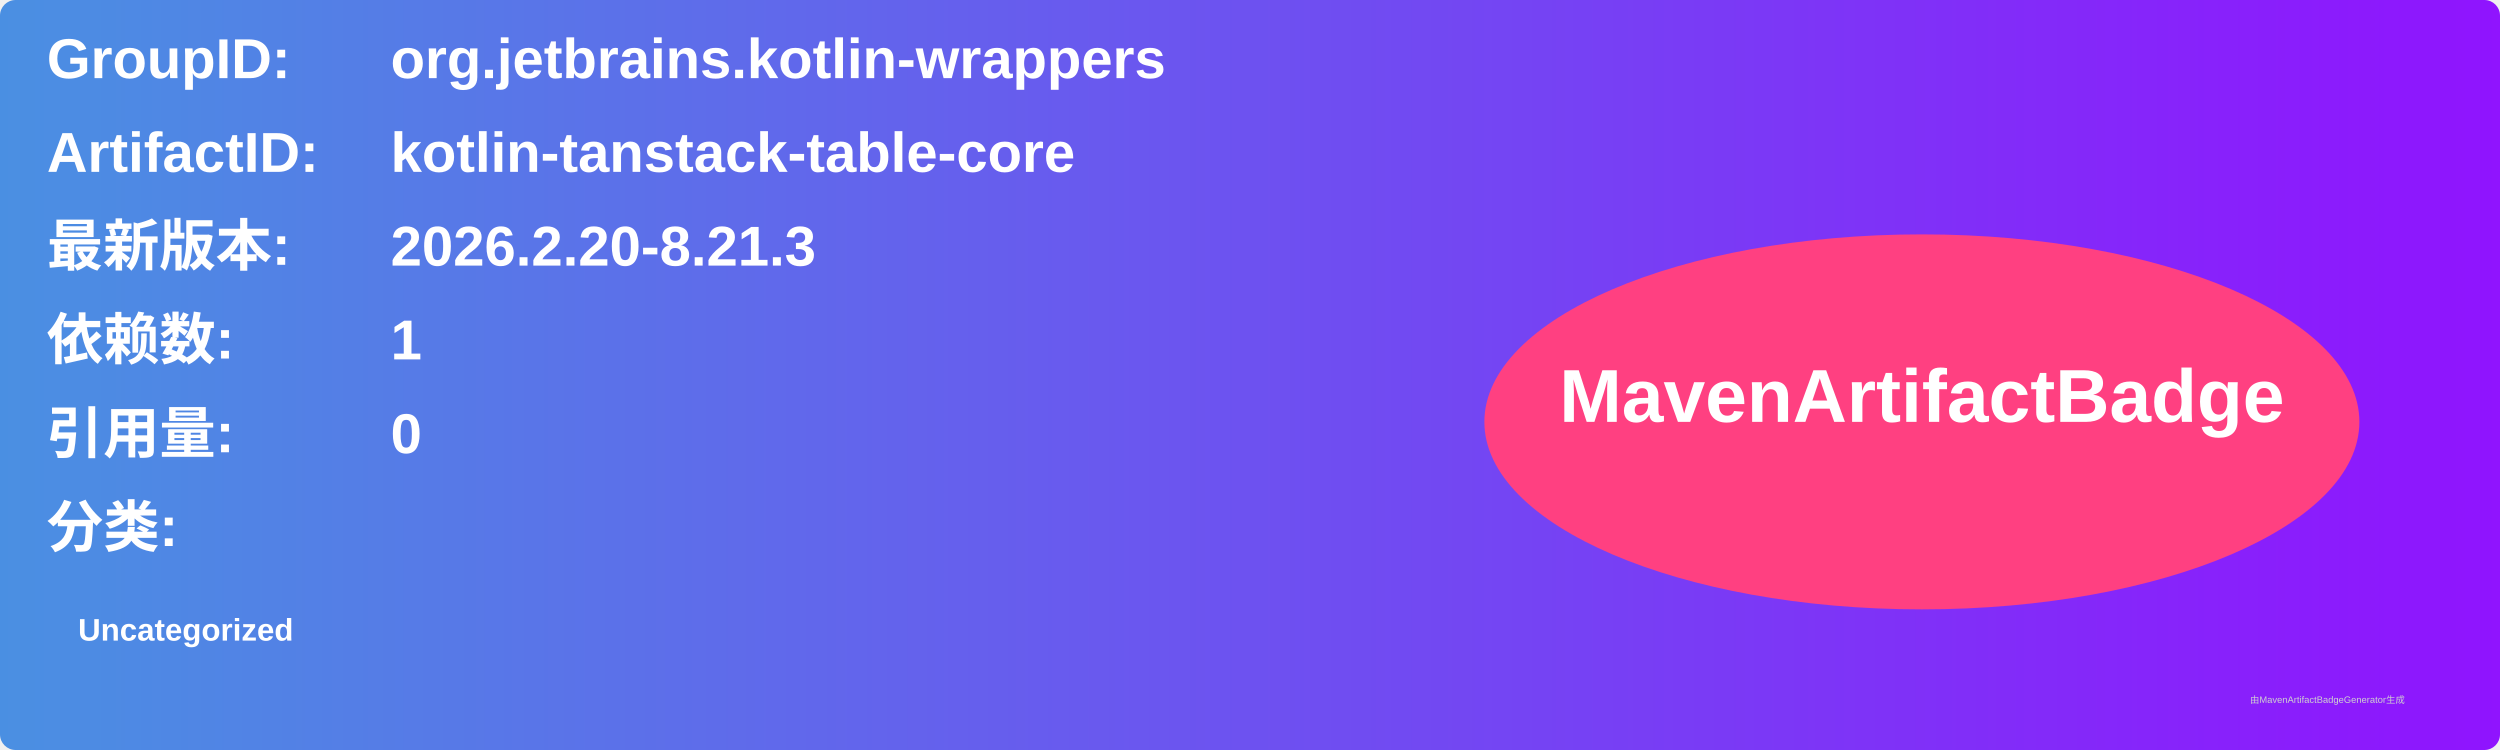
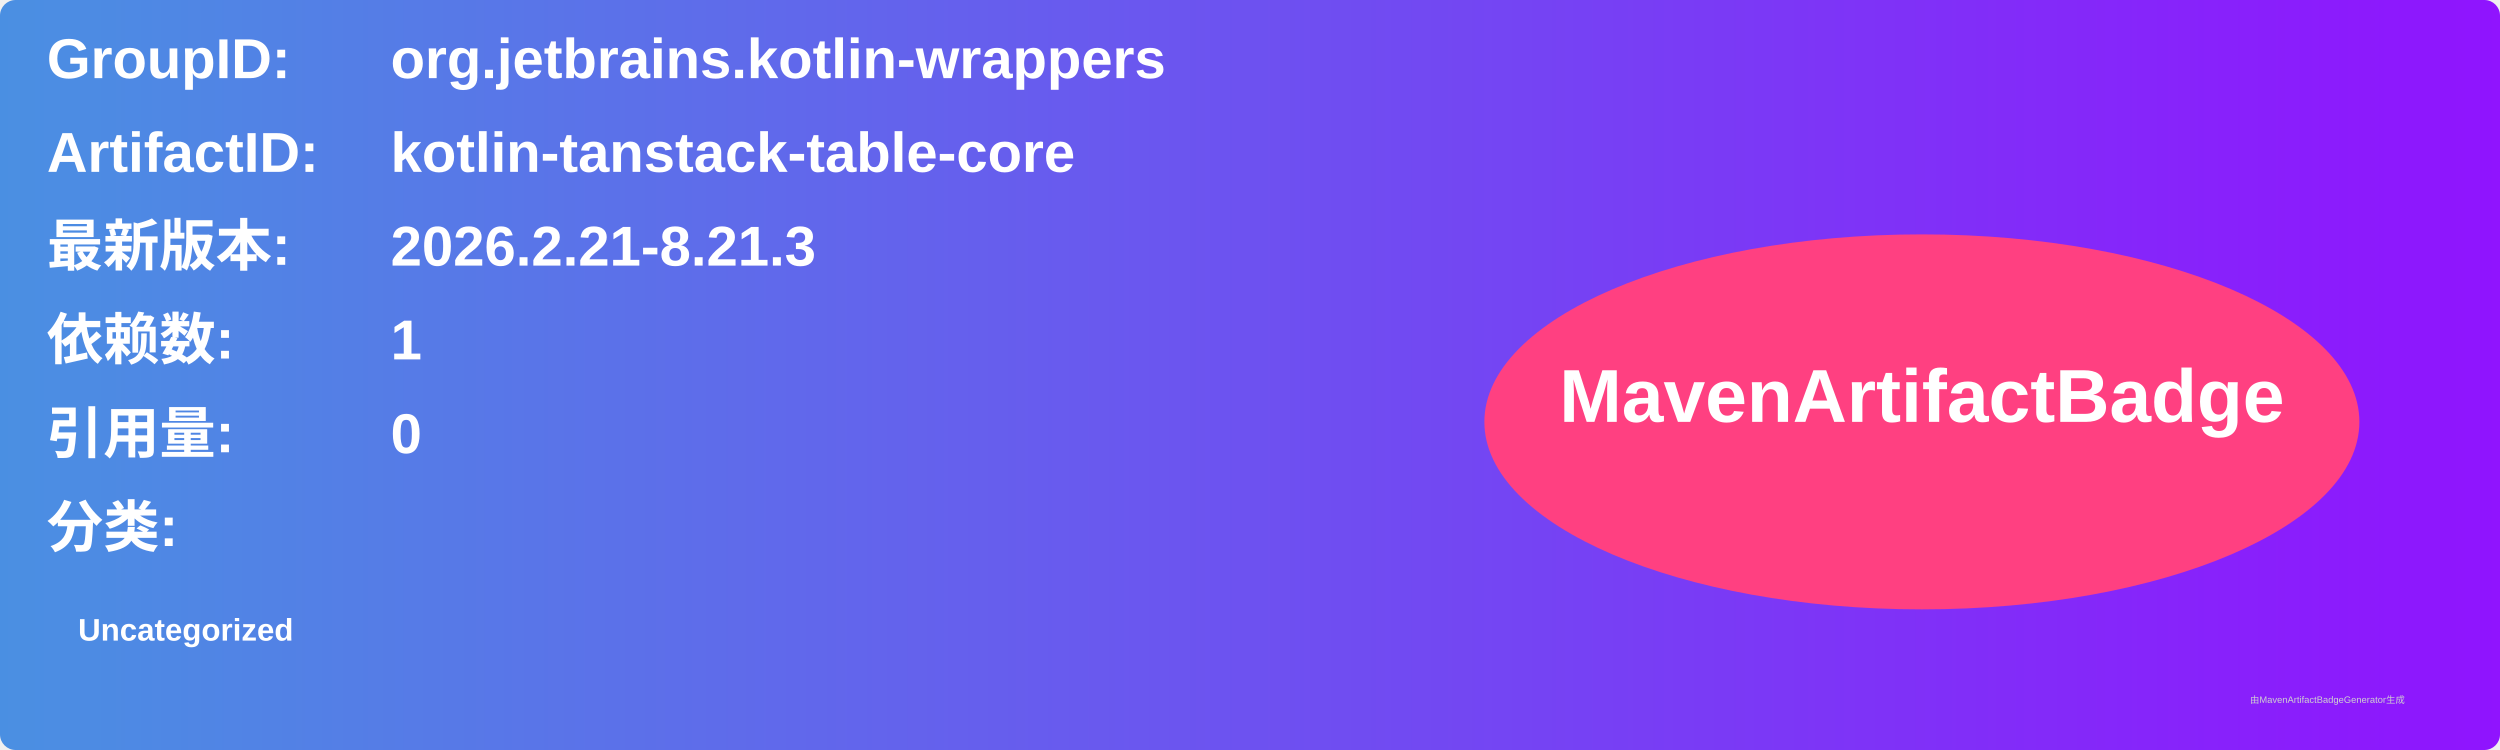
<svg xmlns="http://www.w3.org/2000/svg" width="800" height="240" viewBox="0 0 800 240">
  <linearGradient id="grad" x1="0%" y1="0%" x2="100%" y2="0%">
    <stop offset="0%" stop-color="#4a90e2" />
    <stop offset="100%" stop-color="#9013fe" />
  </linearGradient>
  <rect width="100%" height="100%" rx="5" ry="5" fill="url(#grad)" />
  <g transform="translate(15, 15)">
    <text x="0" y="10" font-family="Arial" font-size="18" fill="white" font-weight="bold" width="260">GroupID:</text>
    <text x="110" y="10" font-family="Arial" font-size="18" fill="white" font-weight="bold" width="460">org.jetbrains.kotlin-wrappers</text>
    <text x="0" y="40" font-family="Arial" font-size="18" fill="white" font-weight="bold" width="260">ArtifactID:</text>
    <text x="110" y="40" font-family="Arial" font-size="18" fill="white" font-weight="bold" width="460">kotlin-tanstack-table-core</text>
    <text x="0" y="70" font-family="Arial" font-size="18" fill="white" font-weight="bold">最新版本:</text>
    <text x="110" y="70" font-family="Arial" font-size="18" fill="white" font-weight="bold">
-       <tspan font-weight="bold">2026.2.20-8.21.3</tspan>
+       <tspan font-weight="bold">2026.2.21-8.21.3</tspan>
    </text>
    <text x="0" y="100" font-family="Arial" font-size="18" fill="white" font-weight="bold">依赖数: </text>
    <text x="110" y="100" font-family="Arial" font-size="18" fill="white">
      <tspan font-weight="bold">1</tspan>
    </text>
    <text x="0" y="130" font-family="Arial" font-size="18" fill="white" font-weight="bold">引用量: </text>
    <text x="110" y="130" font-family="Arial" font-size="18" fill="white">
      <tspan font-weight="bold">0</tspan>
    </text>
    <text x="0" y="160" font-family="Arial" font-size="18" fill="white" font-weight="bold">分类:</text>
    <text x="10" y="190" font-family="Arial" font-size="10" fill="white">
      <tspan font-weight="bold">Uncategorized</tspan>
    </text>
    <ellipse cx="600" cy="120" rx="140" ry="60" fill="#ff4081" />
    <text x="600" y="120" text-anchor="middle" font-family="Arial" font-size="24" fill="white" font-weight="bold">MavenArtifactBadge</text>
  </g>
  <text x="720" y="225" font-family="Arial" font-size="3" fill="#d0d0d0">由MavenArtifactBadgeGenerator生成</text>
</svg>
